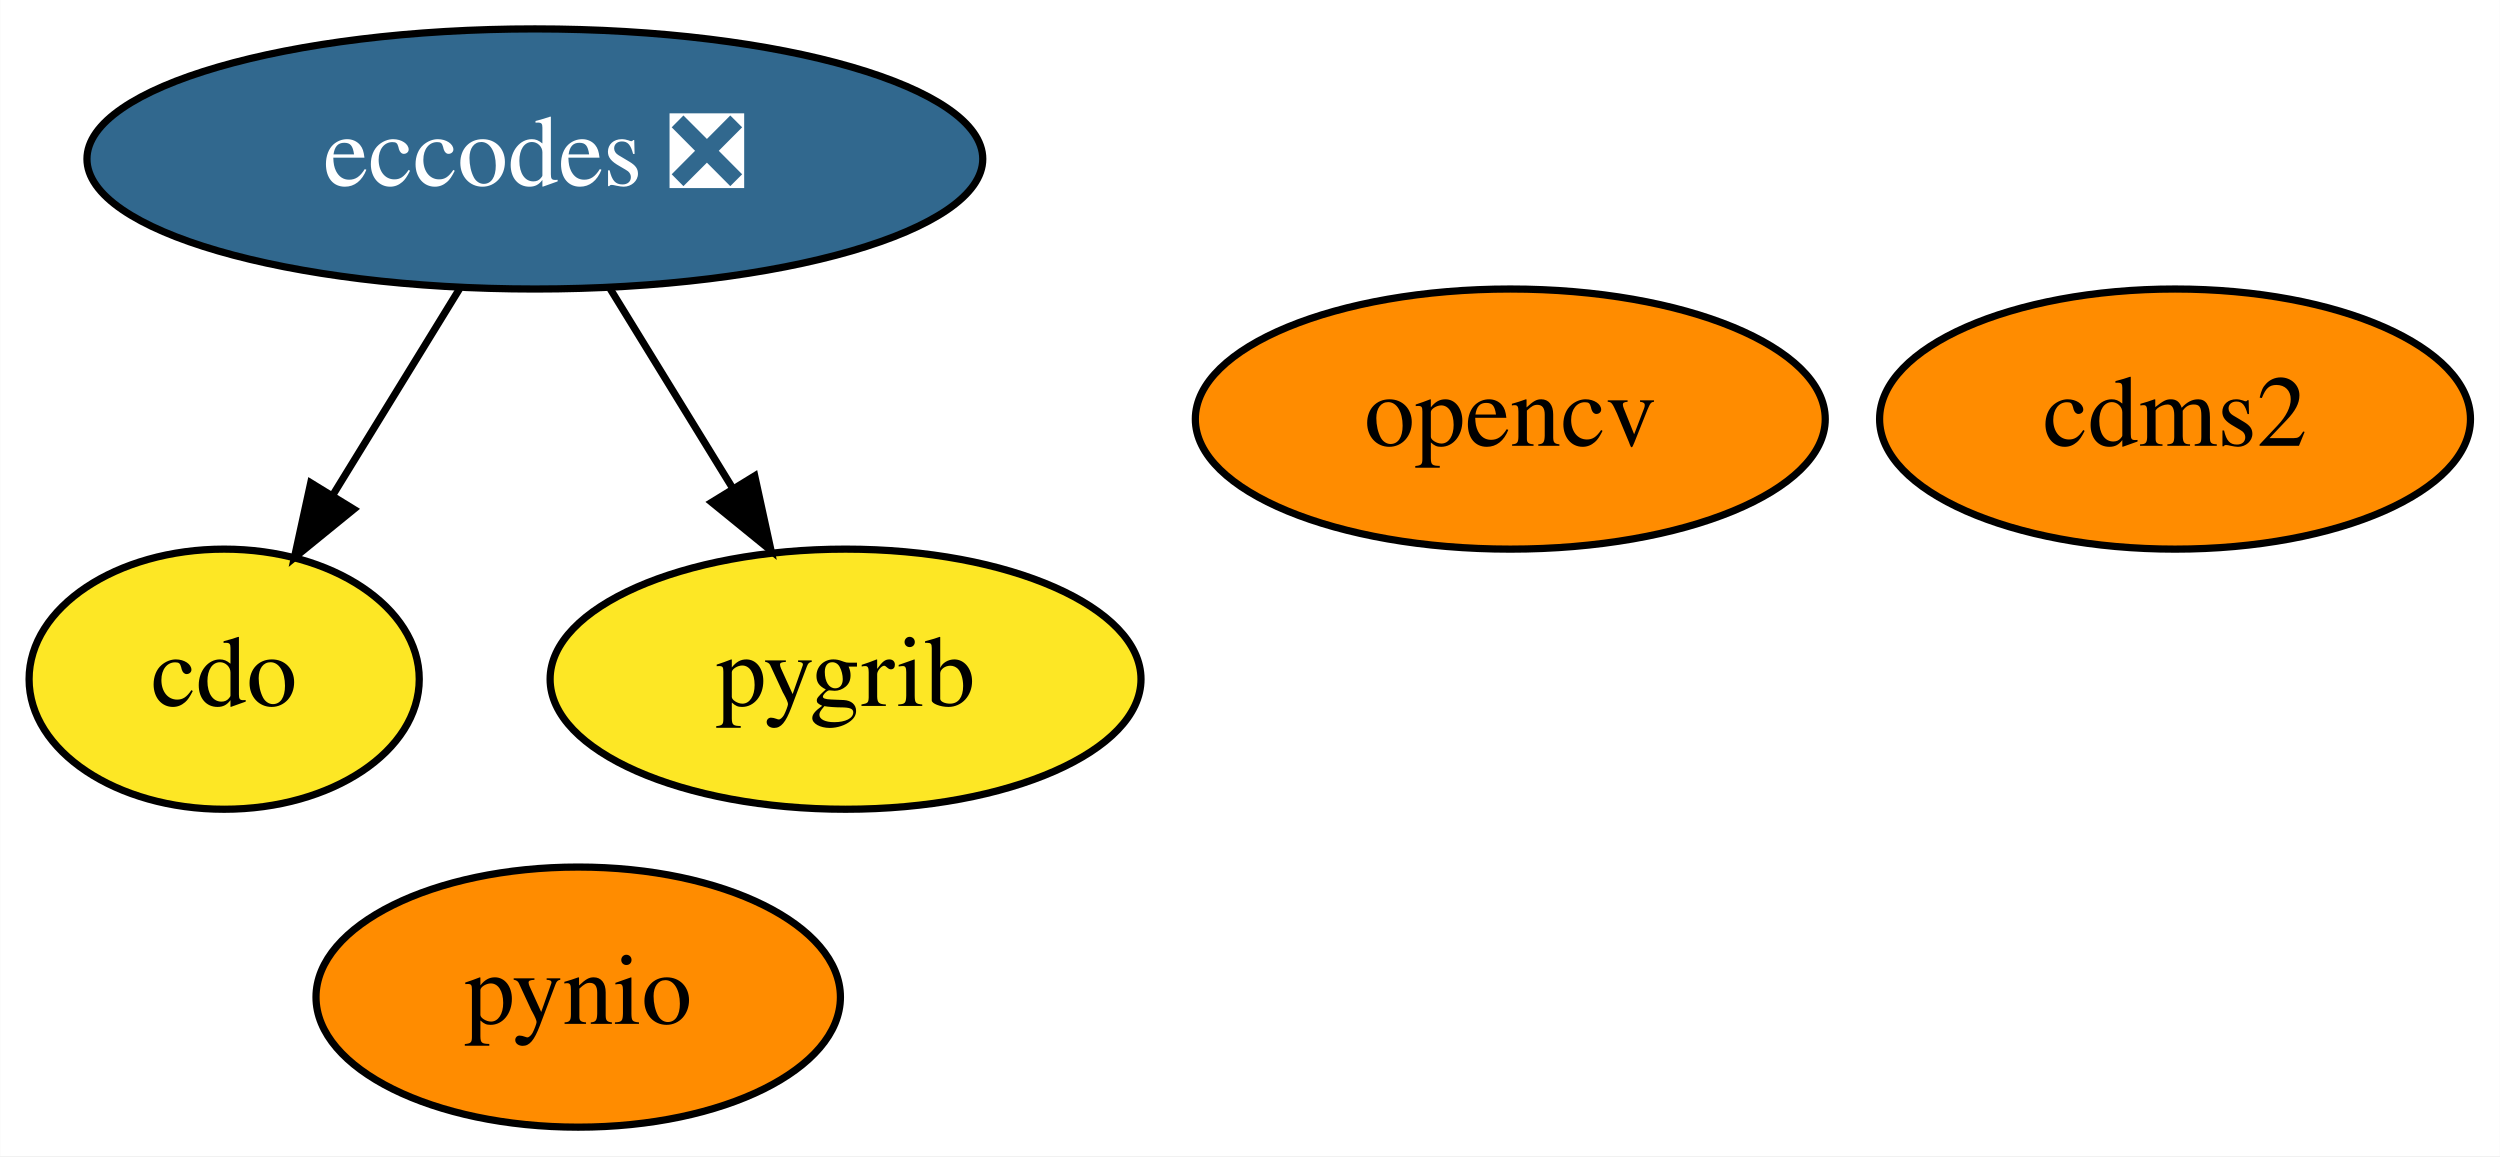
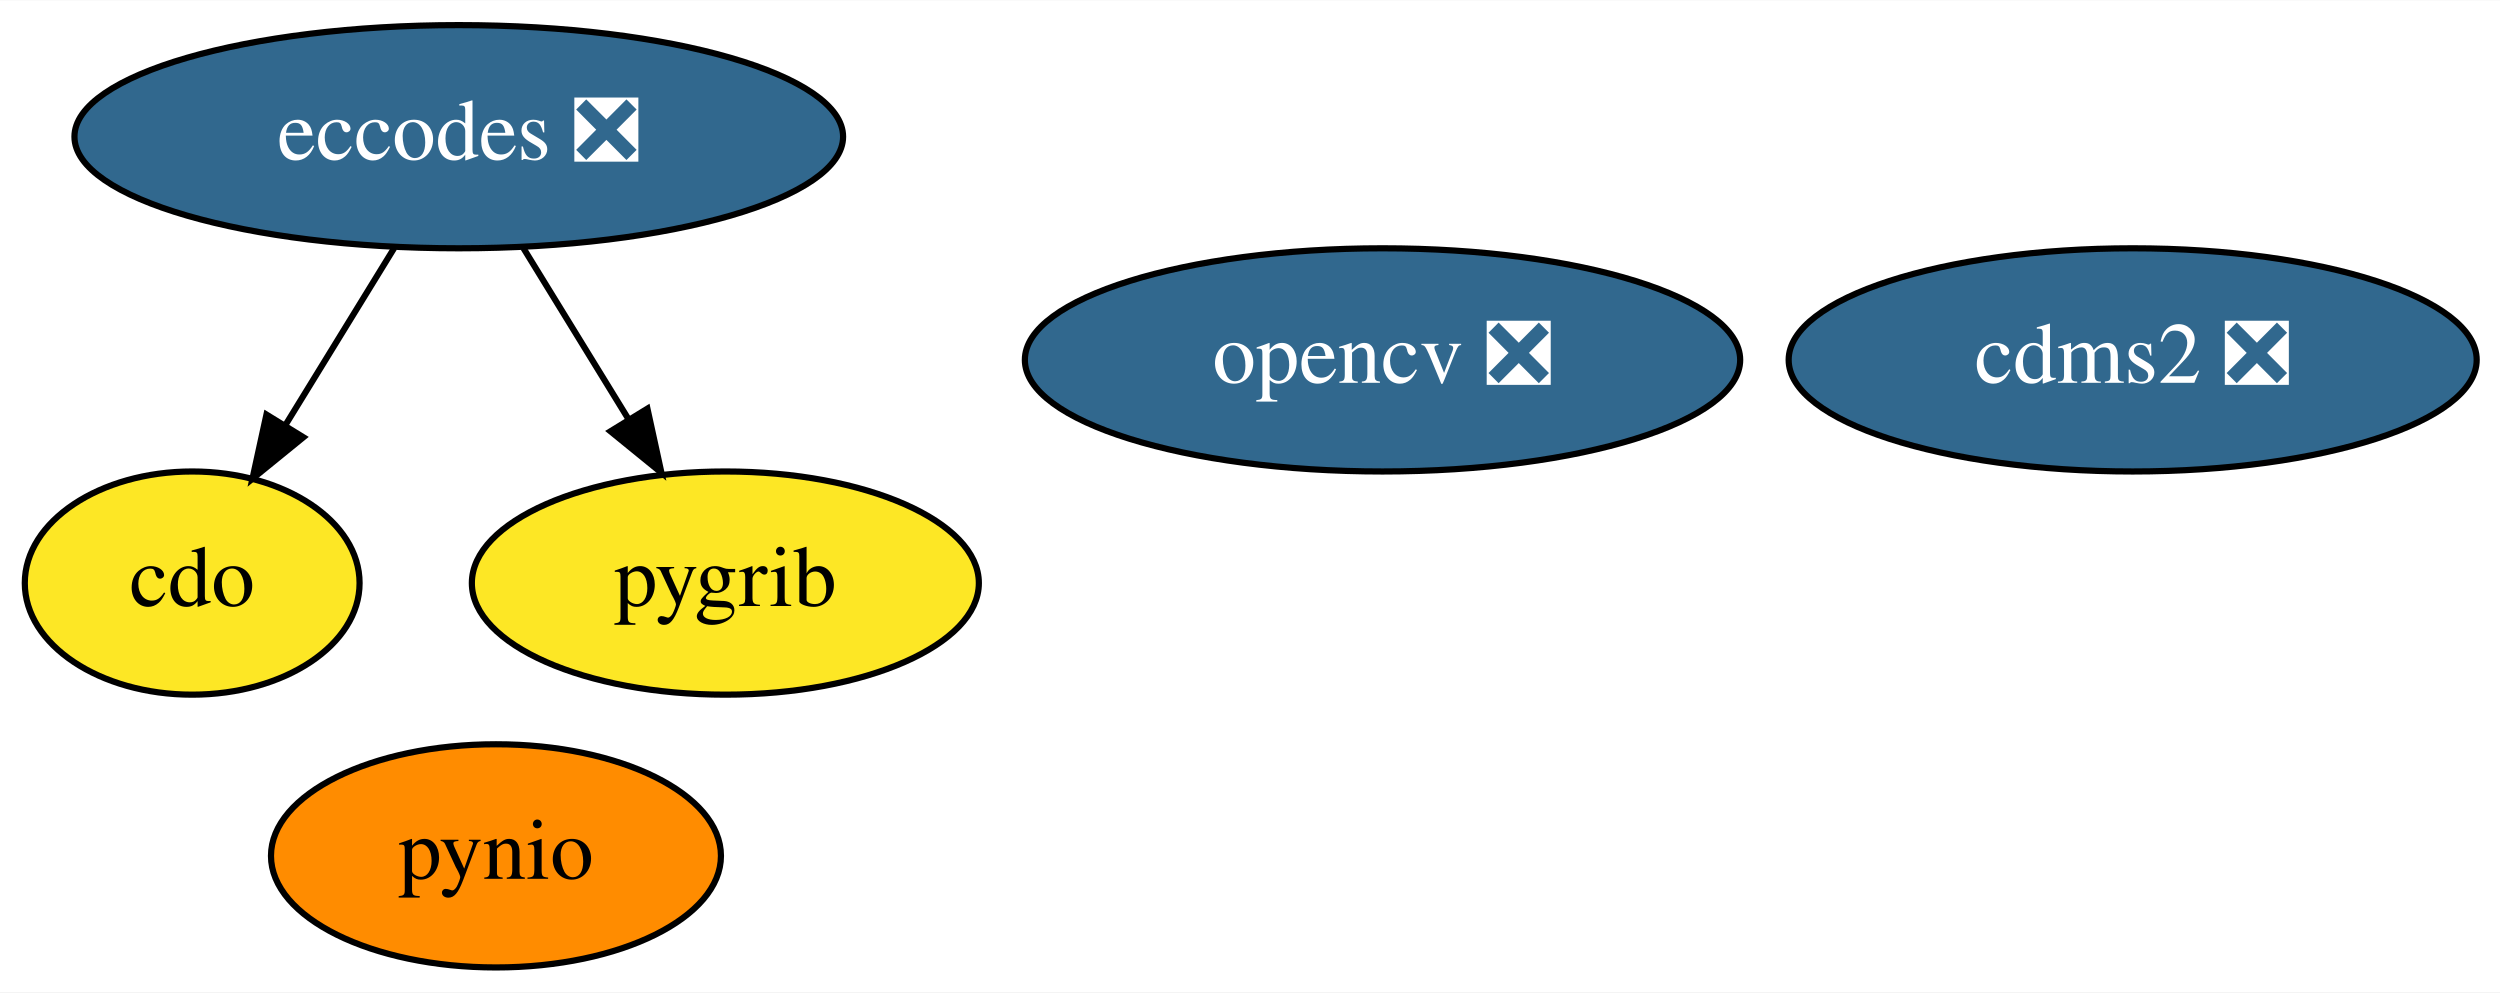
- <svg xmlns="http://www.w3.org/2000/svg" xmlns:xlink="http://www.w3.org/1999/xlink" width="346pt" height="160pt" viewBox="0.00 0.00 345.95 160.00">
+ <svg xmlns="http://www.w3.org/2000/svg" xmlns:xlink="http://www.w3.org/1999/xlink" width="403pt" height="160pt" viewBox="0.00 0.00 403.25 160.00">
  <g id="graph0" class="graph" transform="scale(1 1) rotate(0) translate(4 156)">
-     <polygon fill="white" stroke="transparent" points="-4,4 -4,-156 341.95,-156 341.95,4 -4,4" />
+     <polygon fill="white" stroke="transparent" points="-4,4 -4,-156 399.25,-156 399.25,4 -4,4" />
    <g id="node1" class="node">
      <g id="a_node1">
-         <a xlink:href="https://github.com/conda-forge/cdms2-feedstock" xlink:title="cdms2">
-           <ellipse fill="#ff8c00" stroke="black" cx="297" cy="-98" rx="40.89" ry="18" />
-           <text text-anchor="middle" x="297" y="-94.3" font-family="Times,serif" font-size="14.00">cdms2</text>
+         <a xlink:href="https://github.com/conda-forge/cdms2-feedstock/pull/77" xlink:title="cdms2 ❎">
+           <ellipse fill="#31688e" stroke="black" cx="340" cy="-98" rx="55.49" ry="18" />
+           <text text-anchor="middle" x="340" y="-94.3" font-family="Times,serif" font-size="14.00" fill="white">cdms2 ❎</text>
        </a>
      </g>
    </g>
    <g id="node2" class="node">
      <g id="a_node2">
        <a xlink:href="https://github.com/conda-forge/cdo-feedstock" xlink:title="cdo">
          <ellipse fill="#fde725" stroke="black" cx="27" cy="-62" rx="27" ry="18" />
          <text text-anchor="middle" x="27" y="-58.3" font-family="Times,serif" font-size="14.00">cdo</text>
        </a>
      </g>
    </g>
    <g id="node3" class="node">
      <g id="a_node3">
        <a xlink:href="https://github.com/conda-forge/eccodes-feedstock/pull/132" xlink:title="eccodes ❎">
          <ellipse fill="#31688e" stroke="black" cx="70" cy="-134" rx="61.99" ry="18" />
          <text text-anchor="middle" x="70" y="-130.3" font-family="Times,serif" font-size="14.00" fill="white">eccodes ❎</text>
        </a>
      </g>
    </g>
    <g id="edge1" class="edge">
      <path fill="none" stroke="black" d="M59.59,-116.05C54.32,-107.47 47.82,-96.89 42.01,-87.44" />
      <polygon fill="black" stroke="black" points="44.94,-85.52 36.72,-78.83 38.98,-89.18 44.94,-85.52" />
    </g>
    <g id="node5" class="node">
      <g id="a_node5">
        <a xlink:href="https://github.com/conda-forge/pygrib-feedstock" xlink:title="pygrib">
          <ellipse fill="#fde725" stroke="black" cx="113" cy="-62" rx="40.89" ry="18" />
          <text text-anchor="middle" x="113" y="-58.3" font-family="Times,serif" font-size="14.00">pygrib</text>
        </a>
      </g>
    </g>
    <g id="edge2" class="edge">
      <path fill="none" stroke="black" d="M80.41,-116.05C85.48,-107.8 91.68,-97.7 97.31,-88.54" />
      <polygon fill="black" stroke="black" points="100.43,-90.14 102.69,-79.79 94.47,-86.48 100.43,-90.14" />
    </g>
    <g id="node4" class="node">
      <g id="a_node4">
-         <a xlink:href="https://github.com/conda-forge/opencv-feedstock" xlink:title="opencv">
-           <ellipse fill="#ff8c00" stroke="black" cx="205" cy="-98" rx="43.59" ry="18" />
-           <text text-anchor="middle" x="205" y="-94.3" font-family="Times,serif" font-size="14.00">opencv</text>
+         <a xlink:href="https://github.com/conda-forge/opencv-feedstock/pull/285" xlink:title="opencv ❎">
+           <ellipse fill="#31688e" stroke="black" cx="219" cy="-98" rx="57.69" ry="18" />
+           <text text-anchor="middle" x="219" y="-94.3" font-family="Times,serif" font-size="14.00" fill="white">opencv ❎</text>
        </a>
      </g>
    </g>
    <g id="node6" class="node">
      <g id="a_node6">
        <a xlink:href="https://github.com/conda-forge/pynio-feedstock" xlink:title="pynio">
          <ellipse fill="#ff8c00" stroke="black" cx="76" cy="-18" rx="36.29" ry="18" />
          <text text-anchor="middle" x="76" y="-14.3" font-family="Times,serif" font-size="14.00">pynio</text>
        </a>
      </g>
    </g>
  </g>
</svg>
